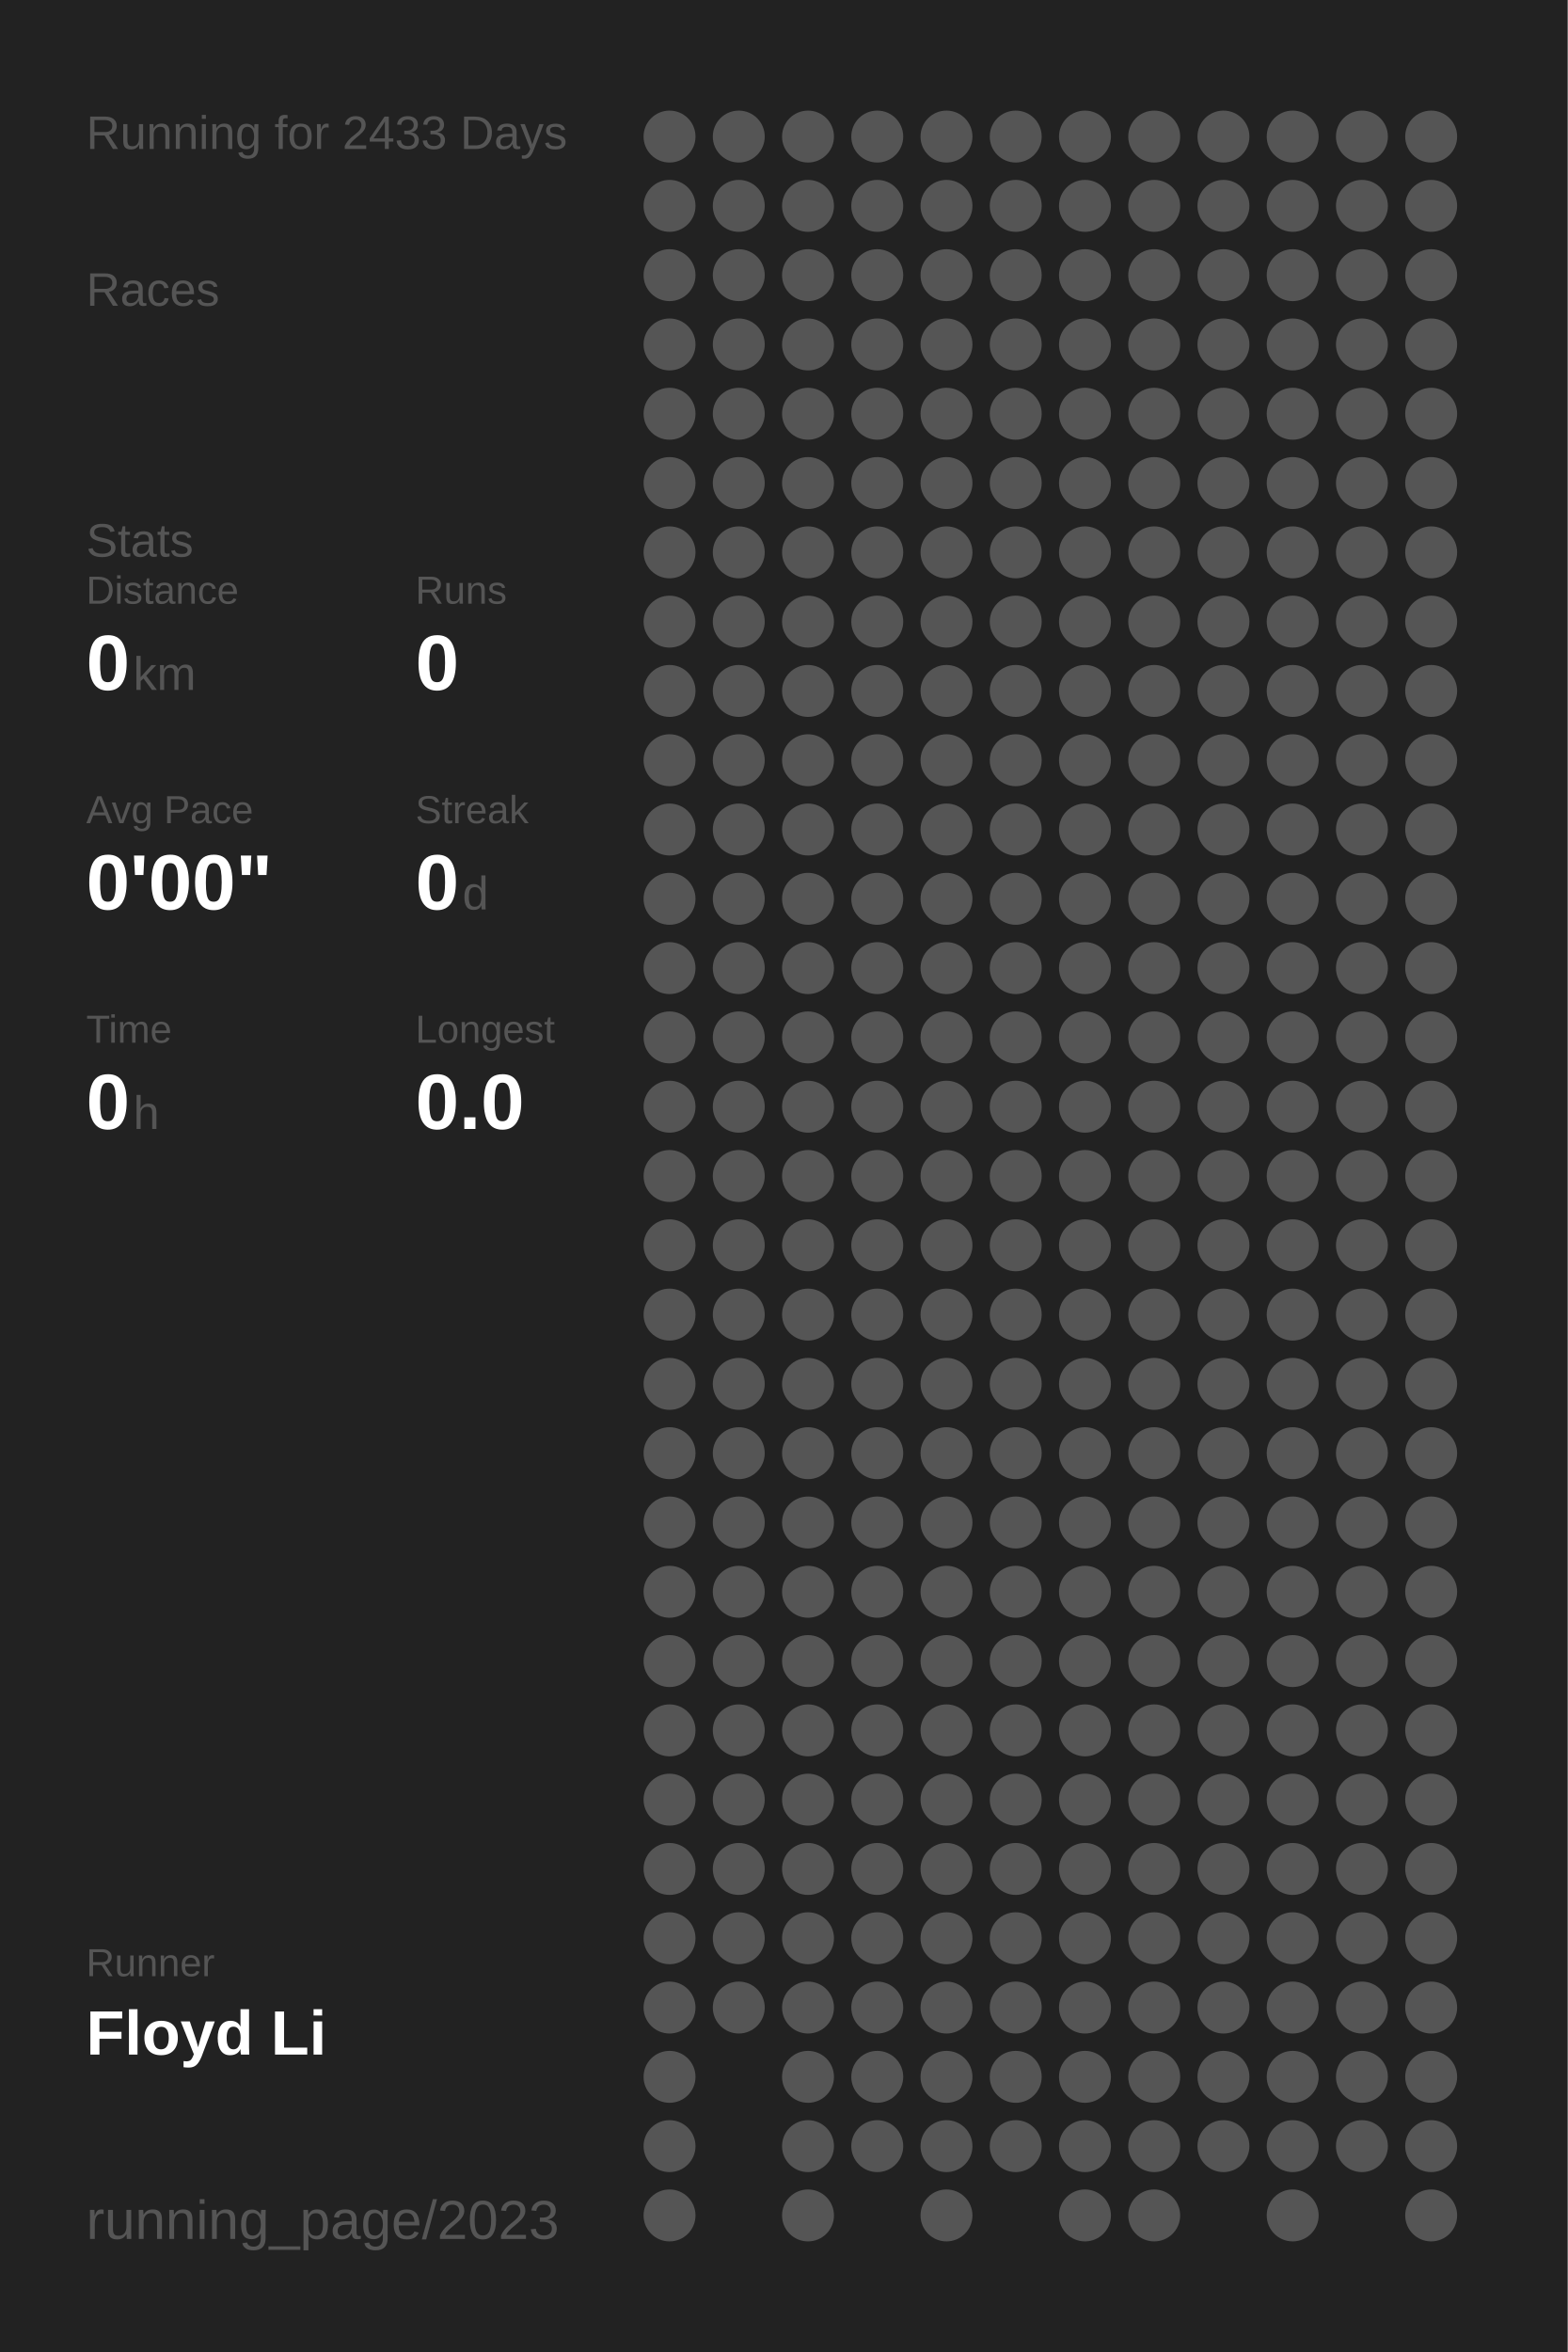
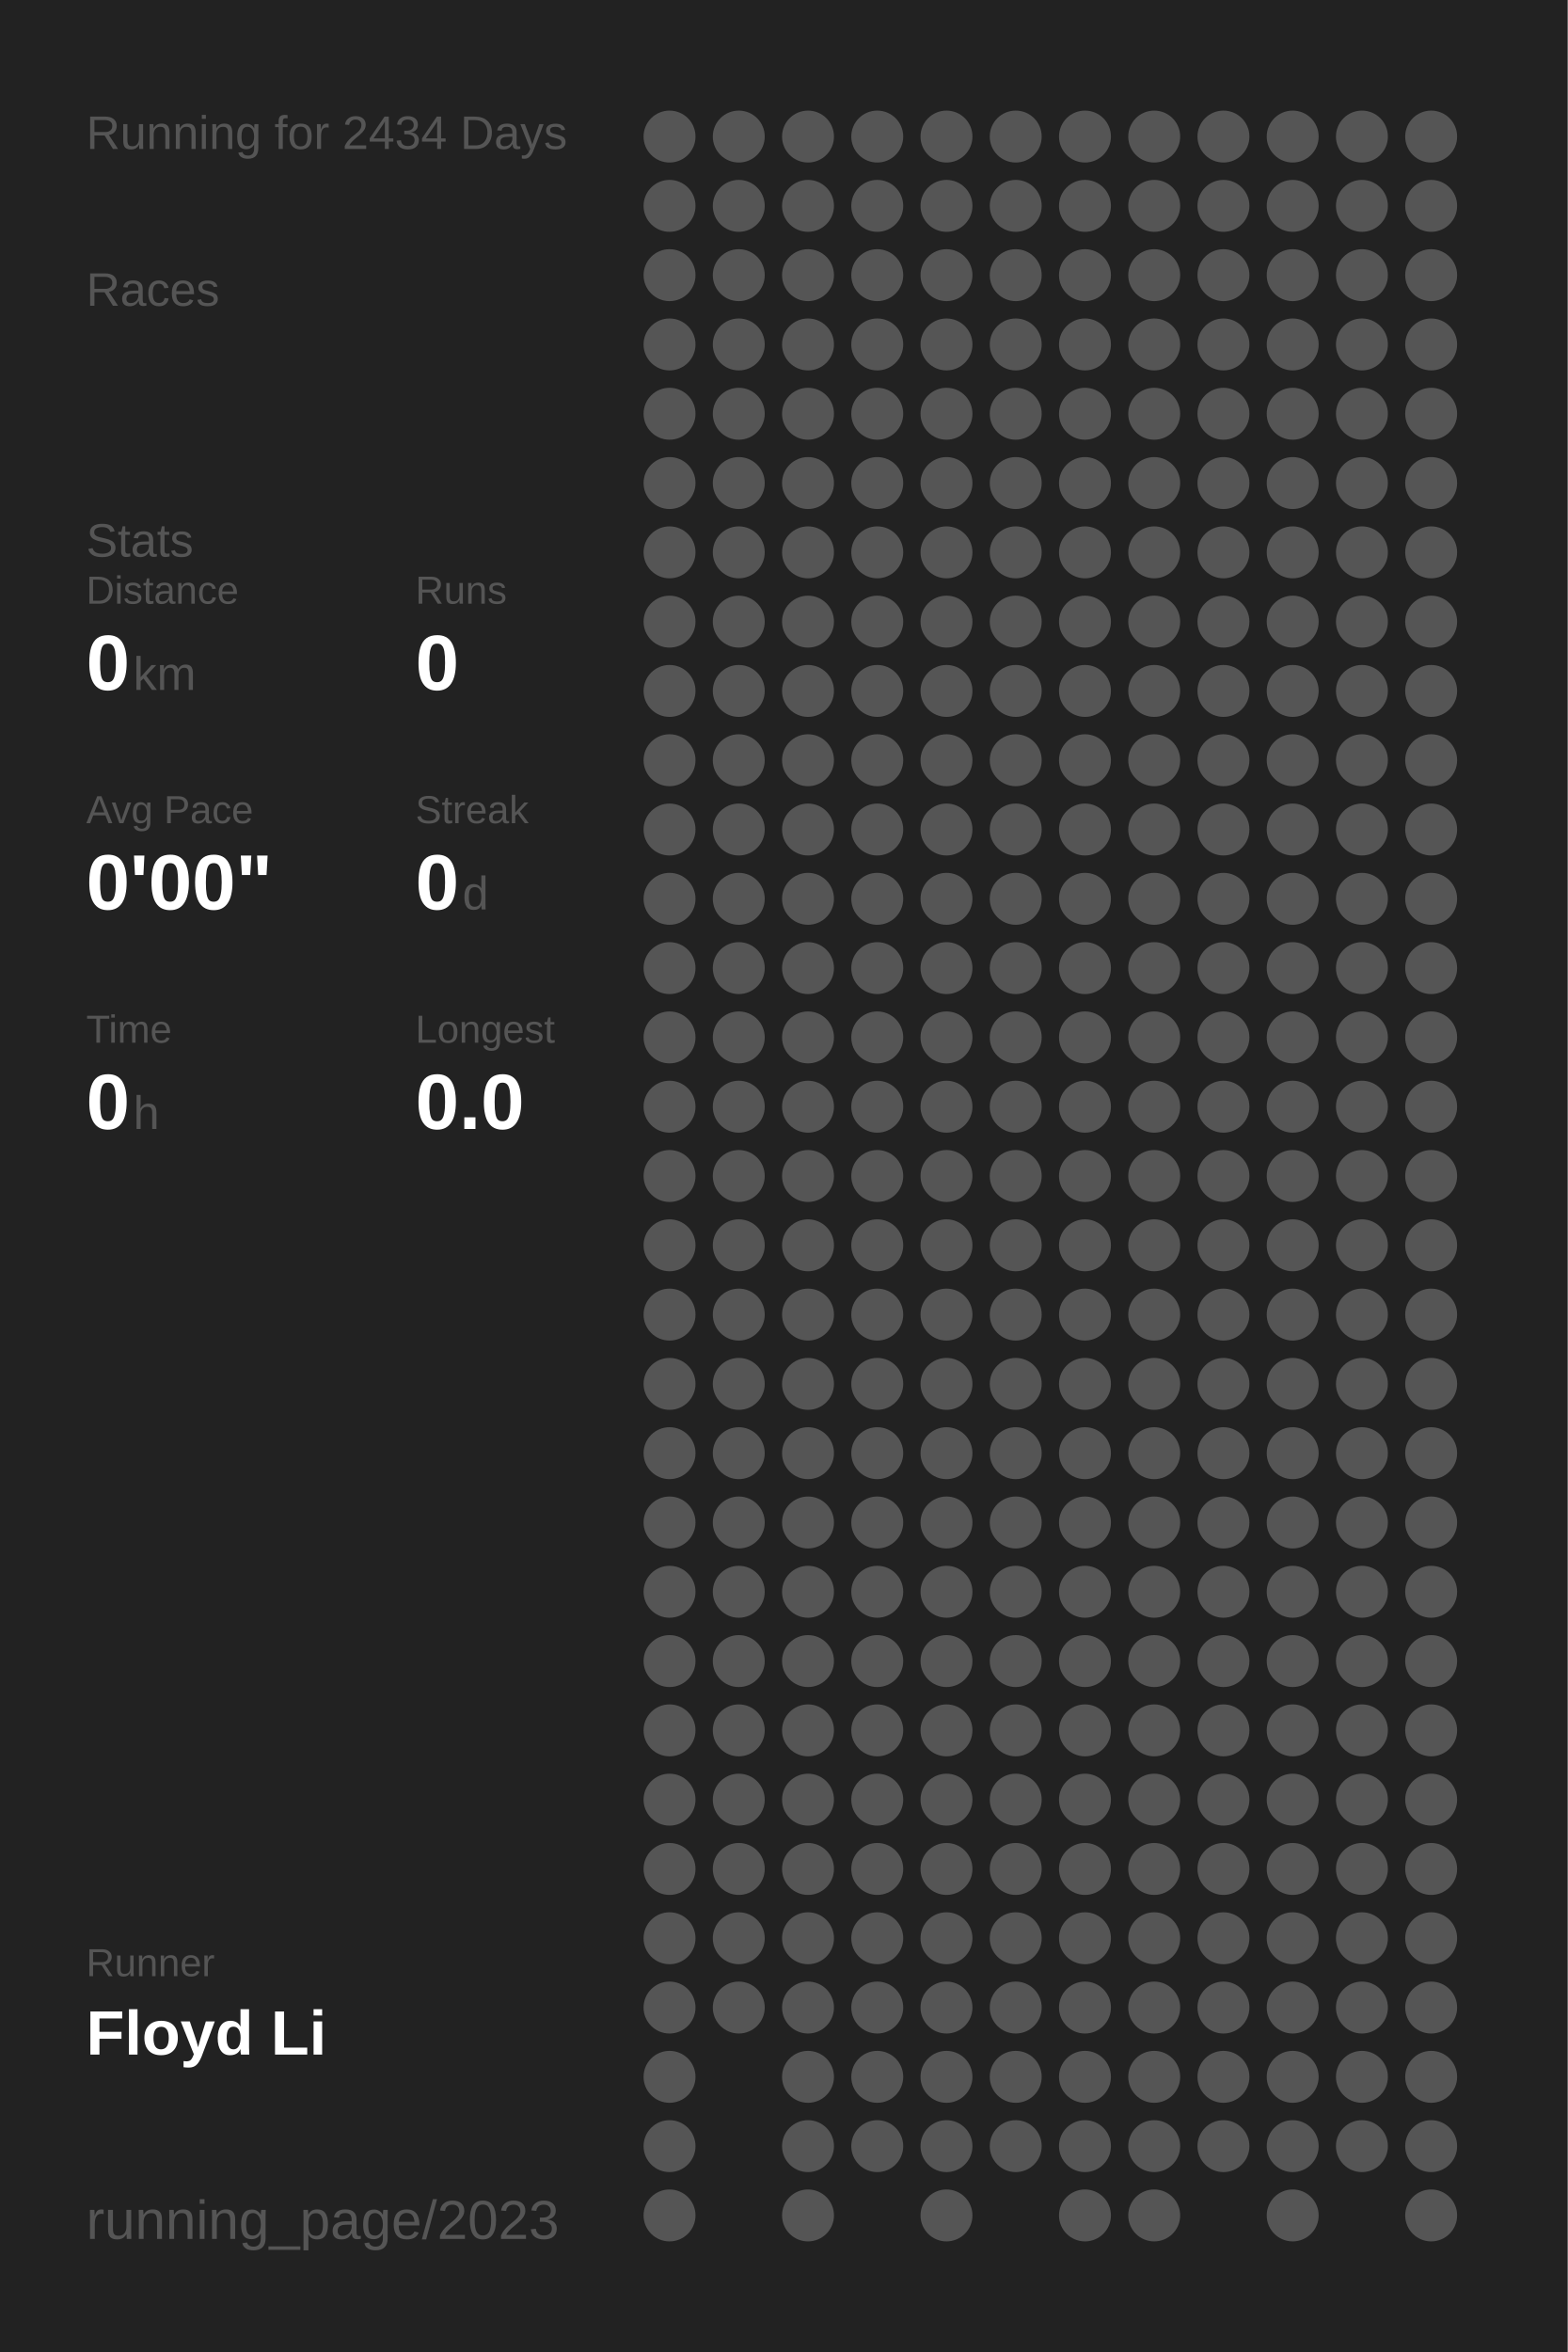
<svg xmlns="http://www.w3.org/2000/svg" baseProfile="full" height="300mm" version="1.1" viewBox="0,0,200,300" width="200mm">
  <defs />
  <rect fill="#222222" height="300" width="200" x="0" y="0" />
-   <text fill="#555555" style="font-size:6px; font-family:Arial;" x="11" y="19">Running for 2433 Days</text>
+   <text fill="#555555" style="font-size:6px; font-family:Arial;" x="11" y="19">Running for 2434 Days</text>
  <text fill="#555555" style="font-size:6px; font-family:Arial;" x="11" y="39">Races</text>
  <text fill="#555555" style="font-size:6px; font-family:Arial;" x="11" y="71">Stats</text>
  <text fill="#555555" style="font-size:5px; font-family:Arial;" x="11" y="77">Distance</text>
  <text fill="#FFFFFF" style="font-size:10px; font-family:Arial; font-weight:bold;" x="11" y="88">0</text>
  <text fill="#555555" style="font-size:6px; font-family:Arial;" x="17" y="88">km</text>
  <text fill="#555555" style="font-size:5px; font-family:Arial;" x="53" y="77">Runs</text>
  <text fill="#FFFFFF" style="font-size:10px; font-family:Arial; font-weight:bold;" x="53" y="88">0</text>
  <text fill="#555555" style="font-size:5px; font-family:Arial;" x="11" y="105">Avg Pace</text>
  <text fill="#FFFFFF" style="font-size:10px; font-family:Arial; font-weight:bold;" x="11" y="116">0'00"</text>
  <text fill="#555555" style="font-size:5px; font-family:Arial;" x="53" y="105">Streak</text>
  <text fill="#FFFFFF" style="font-size:10px; font-family:Arial; font-weight:bold;" x="53" y="116">0</text>
  <text fill="#555555" style="font-size:6px; font-family:Arial;" x="59" y="116">d</text>
  <text fill="#555555" style="font-size:5px; font-family:Arial;" x="11" y="133">Time</text>
  <text fill="#FFFFFF" style="font-size:10px; font-family:Arial; font-weight:bold;" x="11" y="144">0</text>
  <text fill="#555555" style="font-size:6px; font-family:Arial;" x="17" y="144">h</text>
  <text fill="#555555" style="font-size:5px; font-family:Arial;" x="53" y="133">Longest</text>
  <text fill="#FFFFFF" style="font-size:10px; font-family:Arial; font-weight:bold;" x="53" y="144">0.0</text>
  <text fill="#555555" style="font-size:5px; font-family:Arial;" x="11" y="252.065">Runner</text>
  <text fill="#FFFFFF" style="font-size:8px; font-family:Arial; font-weight:bold;" x="11" y="262.065">Floyd Li</text>
  <text fill="#555555" style="font-size:7px; font-family:Arial;" x="11" y="285.581">running_page/2023</text>
  <circle cx="85.417" cy="17.419" fill="#555555" r="3.312" />
  <circle cx="85.417" cy="26.258" fill="#555555" r="3.312" />
  <circle cx="85.417" cy="35.097" fill="#555555" r="3.312" />
  <circle cx="85.417" cy="43.935" fill="#555555" r="3.312" />
  <circle cx="85.417" cy="52.774" fill="#555555" r="3.312" />
  <circle cx="85.417" cy="61.613" fill="#555555" r="3.312" />
  <circle cx="85.417" cy="70.452" fill="#555555" r="3.312" />
  <circle cx="85.417" cy="79.29" fill="#555555" r="3.312" />
  <circle cx="85.417" cy="88.129" fill="#555555" r="3.312" />
  <circle cx="85.417" cy="96.968" fill="#555555" r="3.312" />
  <circle cx="85.417" cy="105.806" fill="#555555" r="3.312" />
  <circle cx="85.417" cy="114.645" fill="#555555" r="3.312" />
  <circle cx="85.417" cy="123.484" fill="#555555" r="3.312" />
  <circle cx="85.417" cy="132.323" fill="#555555" r="3.312" />
  <circle cx="85.417" cy="141.161" fill="#555555" r="3.312" />
  <circle cx="85.417" cy="150" fill="#555555" r="3.312" />
  <circle cx="85.417" cy="158.839" fill="#555555" r="3.312" />
  <circle cx="85.417" cy="167.677" fill="#555555" r="3.312" />
  <circle cx="85.417" cy="176.516" fill="#555555" r="3.312" />
  <circle cx="85.417" cy="185.355" fill="#555555" r="3.312" />
  <circle cx="85.417" cy="194.194" fill="#555555" r="3.312" />
  <circle cx="85.417" cy="203.032" fill="#555555" r="3.312" />
  <circle cx="85.417" cy="211.871" fill="#555555" r="3.312" />
  <circle cx="85.417" cy="220.71" fill="#555555" r="3.312" />
  <circle cx="85.417" cy="229.548" fill="#555555" r="3.312" />
  <circle cx="85.417" cy="238.387" fill="#555555" r="3.312" />
  <circle cx="85.417" cy="247.226" fill="#555555" r="3.312" />
  <circle cx="85.417" cy="256.065" fill="#555555" r="3.312" />
  <circle cx="85.417" cy="264.903" fill="#555555" r="3.312" />
  <circle cx="85.417" cy="273.742" fill="#555555" r="3.312" />
  <circle cx="85.417" cy="282.581" fill="#555555" r="3.312" />
  <circle cx="94.25" cy="17.419" fill="#555555" r="3.312" />
  <circle cx="94.25" cy="26.258" fill="#555555" r="3.312" />
  <circle cx="94.25" cy="35.097" fill="#555555" r="3.312" />
  <circle cx="94.25" cy="43.935" fill="#555555" r="3.312" />
  <circle cx="94.25" cy="52.774" fill="#555555" r="3.312" />
  <circle cx="94.25" cy="61.613" fill="#555555" r="3.312" />
  <circle cx="94.25" cy="70.452" fill="#555555" r="3.312" />
  <circle cx="94.25" cy="79.29" fill="#555555" r="3.312" />
  <circle cx="94.25" cy="88.129" fill="#555555" r="3.312" />
  <circle cx="94.25" cy="96.968" fill="#555555" r="3.312" />
  <circle cx="94.25" cy="105.806" fill="#555555" r="3.312" />
  <circle cx="94.25" cy="114.645" fill="#555555" r="3.312" />
  <circle cx="94.25" cy="123.484" fill="#555555" r="3.312" />
  <circle cx="94.25" cy="132.323" fill="#555555" r="3.312" />
  <circle cx="94.25" cy="141.161" fill="#555555" r="3.312" />
  <circle cx="94.25" cy="150" fill="#555555" r="3.312" />
  <circle cx="94.25" cy="158.839" fill="#555555" r="3.312" />
  <circle cx="94.25" cy="167.677" fill="#555555" r="3.312" />
  <circle cx="94.25" cy="176.516" fill="#555555" r="3.312" />
  <circle cx="94.25" cy="185.355" fill="#555555" r="3.312" />
  <circle cx="94.25" cy="194.194" fill="#555555" r="3.312" />
  <circle cx="94.25" cy="203.032" fill="#555555" r="3.312" />
  <circle cx="94.25" cy="211.871" fill="#555555" r="3.312" />
  <circle cx="94.25" cy="220.71" fill="#555555" r="3.312" />
  <circle cx="94.25" cy="229.548" fill="#555555" r="3.312" />
  <circle cx="94.25" cy="238.387" fill="#555555" r="3.312" />
  <circle cx="94.25" cy="247.226" fill="#555555" r="3.312" />
  <circle cx="94.25" cy="256.065" fill="#555555" r="3.312" />
  <circle cx="103.083" cy="17.419" fill="#555555" r="3.312" />
  <circle cx="103.083" cy="26.258" fill="#555555" r="3.312" />
  <circle cx="103.083" cy="35.097" fill="#555555" r="3.312" />
  <circle cx="103.083" cy="43.935" fill="#555555" r="3.312" />
  <circle cx="103.083" cy="52.774" fill="#555555" r="3.312" />
  <circle cx="103.083" cy="61.613" fill="#555555" r="3.312" />
  <circle cx="103.083" cy="70.452" fill="#555555" r="3.312" />
  <circle cx="103.083" cy="79.29" fill="#555555" r="3.312" />
  <circle cx="103.083" cy="88.129" fill="#555555" r="3.312" />
  <circle cx="103.083" cy="96.968" fill="#555555" r="3.312" />
  <circle cx="103.083" cy="105.806" fill="#555555" r="3.312" />
  <circle cx="103.083" cy="114.645" fill="#555555" r="3.312" />
  <circle cx="103.083" cy="123.484" fill="#555555" r="3.312" />
  <circle cx="103.083" cy="132.323" fill="#555555" r="3.312" />
  <circle cx="103.083" cy="141.161" fill="#555555" r="3.312" />
  <circle cx="103.083" cy="150" fill="#555555" r="3.312" />
  <circle cx="103.083" cy="158.839" fill="#555555" r="3.312" />
  <circle cx="103.083" cy="167.677" fill="#555555" r="3.312" />
  <circle cx="103.083" cy="176.516" fill="#555555" r="3.312" />
  <circle cx="103.083" cy="185.355" fill="#555555" r="3.312" />
  <circle cx="103.083" cy="194.194" fill="#555555" r="3.312" />
  <circle cx="103.083" cy="203.032" fill="#555555" r="3.312" />
  <circle cx="103.083" cy="211.871" fill="#555555" r="3.312" />
  <circle cx="103.083" cy="220.71" fill="#555555" r="3.312" />
  <circle cx="103.083" cy="229.548" fill="#555555" r="3.312" />
  <circle cx="103.083" cy="238.387" fill="#555555" r="3.312" />
  <circle cx="103.083" cy="247.226" fill="#555555" r="3.312" />
  <circle cx="103.083" cy="256.065" fill="#555555" r="3.312" />
  <circle cx="103.083" cy="264.903" fill="#555555" r="3.312" />
  <circle cx="103.083" cy="273.742" fill="#555555" r="3.312" />
  <circle cx="103.083" cy="282.581" fill="#555555" r="3.312" />
  <circle cx="111.917" cy="17.419" fill="#555555" r="3.312" />
  <circle cx="111.917" cy="26.258" fill="#555555" r="3.312" />
  <circle cx="111.917" cy="35.097" fill="#555555" r="3.312" />
  <circle cx="111.917" cy="43.935" fill="#555555" r="3.312" />
  <circle cx="111.917" cy="52.774" fill="#555555" r="3.312" />
  <circle cx="111.917" cy="61.613" fill="#555555" r="3.312" />
  <circle cx="111.917" cy="70.452" fill="#555555" r="3.312" />
  <circle cx="111.917" cy="79.29" fill="#555555" r="3.312" />
  <circle cx="111.917" cy="88.129" fill="#555555" r="3.312" />
  <circle cx="111.917" cy="96.968" fill="#555555" r="3.312" />
  <circle cx="111.917" cy="105.806" fill="#555555" r="3.312" />
  <circle cx="111.917" cy="114.645" fill="#555555" r="3.312" />
  <circle cx="111.917" cy="123.484" fill="#555555" r="3.312" />
  <circle cx="111.917" cy="132.323" fill="#555555" r="3.312" />
  <circle cx="111.917" cy="141.161" fill="#555555" r="3.312" />
  <circle cx="111.917" cy="150" fill="#555555" r="3.312" />
  <circle cx="111.917" cy="158.839" fill="#555555" r="3.312" />
  <circle cx="111.917" cy="167.677" fill="#555555" r="3.312" />
  <circle cx="111.917" cy="176.516" fill="#555555" r="3.312" />
  <circle cx="111.917" cy="185.355" fill="#555555" r="3.312" />
  <circle cx="111.917" cy="194.194" fill="#555555" r="3.312" />
  <circle cx="111.917" cy="203.032" fill="#555555" r="3.312" />
  <circle cx="111.917" cy="211.871" fill="#555555" r="3.312" />
  <circle cx="111.917" cy="220.71" fill="#555555" r="3.312" />
  <circle cx="111.917" cy="229.548" fill="#555555" r="3.312" />
  <circle cx="111.917" cy="238.387" fill="#555555" r="3.312" />
  <circle cx="111.917" cy="247.226" fill="#555555" r="3.312" />
  <circle cx="111.917" cy="256.065" fill="#555555" r="3.312" />
  <circle cx="111.917" cy="264.903" fill="#555555" r="3.312" />
  <circle cx="111.917" cy="273.742" fill="#555555" r="3.312" />
  <circle cx="120.75" cy="17.419" fill="#555555" r="3.312" />
  <circle cx="120.75" cy="26.258" fill="#555555" r="3.312" />
  <circle cx="120.75" cy="35.097" fill="#555555" r="3.312" />
  <circle cx="120.75" cy="43.935" fill="#555555" r="3.312" />
  <circle cx="120.75" cy="52.774" fill="#555555" r="3.312" />
  <circle cx="120.75" cy="61.613" fill="#555555" r="3.312" />
  <circle cx="120.75" cy="70.452" fill="#555555" r="3.312" />
  <circle cx="120.75" cy="79.29" fill="#555555" r="3.312" />
  <circle cx="120.75" cy="88.129" fill="#555555" r="3.312" />
  <circle cx="120.75" cy="96.968" fill="#555555" r="3.312" />
  <circle cx="120.75" cy="105.806" fill="#555555" r="3.312" />
  <circle cx="120.75" cy="114.645" fill="#555555" r="3.312" />
  <circle cx="120.75" cy="123.484" fill="#555555" r="3.312" />
  <circle cx="120.75" cy="132.323" fill="#555555" r="3.312" />
  <circle cx="120.75" cy="141.161" fill="#555555" r="3.312" />
  <circle cx="120.75" cy="150" fill="#555555" r="3.312" />
  <circle cx="120.75" cy="158.839" fill="#555555" r="3.312" />
  <circle cx="120.75" cy="167.677" fill="#555555" r="3.312" />
  <circle cx="120.75" cy="176.516" fill="#555555" r="3.312" />
  <circle cx="120.75" cy="185.355" fill="#555555" r="3.312" />
  <circle cx="120.75" cy="194.194" fill="#555555" r="3.312" />
  <circle cx="120.75" cy="203.032" fill="#555555" r="3.312" />
  <circle cx="120.75" cy="211.871" fill="#555555" r="3.312" />
  <circle cx="120.75" cy="220.71" fill="#555555" r="3.312" />
  <circle cx="120.75" cy="229.548" fill="#555555" r="3.312" />
  <circle cx="120.75" cy="238.387" fill="#555555" r="3.312" />
  <circle cx="120.75" cy="247.226" fill="#555555" r="3.312" />
  <circle cx="120.75" cy="256.065" fill="#555555" r="3.312" />
  <circle cx="120.75" cy="264.903" fill="#555555" r="3.312" />
  <circle cx="120.75" cy="273.742" fill="#555555" r="3.312" />
  <circle cx="120.75" cy="282.581" fill="#555555" r="3.312" />
  <circle cx="129.583" cy="17.419" fill="#555555" r="3.312" />
  <circle cx="129.583" cy="26.258" fill="#555555" r="3.312" />
  <circle cx="129.583" cy="35.097" fill="#555555" r="3.312" />
  <circle cx="129.583" cy="43.935" fill="#555555" r="3.312" />
  <circle cx="129.583" cy="52.774" fill="#555555" r="3.312" />
  <circle cx="129.583" cy="61.613" fill="#555555" r="3.312" />
  <circle cx="129.583" cy="70.452" fill="#555555" r="3.312" />
  <circle cx="129.583" cy="79.29" fill="#555555" r="3.312" />
  <circle cx="129.583" cy="88.129" fill="#555555" r="3.312" />
  <circle cx="129.583" cy="96.968" fill="#555555" r="3.312" />
  <circle cx="129.583" cy="105.806" fill="#555555" r="3.312" />
  <circle cx="129.583" cy="114.645" fill="#555555" r="3.312" />
  <circle cx="129.583" cy="123.484" fill="#555555" r="3.312" />
  <circle cx="129.583" cy="132.323" fill="#555555" r="3.312" />
  <circle cx="129.583" cy="141.161" fill="#555555" r="3.312" />
  <circle cx="129.583" cy="150" fill="#555555" r="3.312" />
  <circle cx="129.583" cy="158.839" fill="#555555" r="3.312" />
  <circle cx="129.583" cy="167.677" fill="#555555" r="3.312" />
  <circle cx="129.583" cy="176.516" fill="#555555" r="3.312" />
  <circle cx="129.583" cy="185.355" fill="#555555" r="3.312" />
  <circle cx="129.583" cy="194.194" fill="#555555" r="3.312" />
  <circle cx="129.583" cy="203.032" fill="#555555" r="3.312" />
  <circle cx="129.583" cy="211.871" fill="#555555" r="3.312" />
  <circle cx="129.583" cy="220.71" fill="#555555" r="3.312" />
  <circle cx="129.583" cy="229.548" fill="#555555" r="3.312" />
  <circle cx="129.583" cy="238.387" fill="#555555" r="3.312" />
  <circle cx="129.583" cy="247.226" fill="#555555" r="3.312" />
  <circle cx="129.583" cy="256.065" fill="#555555" r="3.312" />
  <circle cx="129.583" cy="264.903" fill="#555555" r="3.312" />
  <circle cx="129.583" cy="273.742" fill="#555555" r="3.312" />
  <circle cx="138.417" cy="17.419" fill="#555555" r="3.312" />
  <circle cx="138.417" cy="26.258" fill="#555555" r="3.312" />
  <circle cx="138.417" cy="35.097" fill="#555555" r="3.312" />
  <circle cx="138.417" cy="43.935" fill="#555555" r="3.312" />
  <circle cx="138.417" cy="52.774" fill="#555555" r="3.312" />
  <circle cx="138.417" cy="61.613" fill="#555555" r="3.312" />
  <circle cx="138.417" cy="70.452" fill="#555555" r="3.312" />
  <circle cx="138.417" cy="79.29" fill="#555555" r="3.312" />
  <circle cx="138.417" cy="88.129" fill="#555555" r="3.312" />
  <circle cx="138.417" cy="96.968" fill="#555555" r="3.312" />
  <circle cx="138.417" cy="105.806" fill="#555555" r="3.312" />
  <circle cx="138.417" cy="114.645" fill="#555555" r="3.312" />
  <circle cx="138.417" cy="123.484" fill="#555555" r="3.312" />
  <circle cx="138.417" cy="132.323" fill="#555555" r="3.312" />
  <circle cx="138.417" cy="141.161" fill="#555555" r="3.312" />
  <circle cx="138.417" cy="150" fill="#555555" r="3.312" />
  <circle cx="138.417" cy="158.839" fill="#555555" r="3.312" />
  <circle cx="138.417" cy="167.677" fill="#555555" r="3.312" />
  <circle cx="138.417" cy="176.516" fill="#555555" r="3.312" />
  <circle cx="138.417" cy="185.355" fill="#555555" r="3.312" />
  <circle cx="138.417" cy="194.194" fill="#555555" r="3.312" />
  <circle cx="138.417" cy="203.032" fill="#555555" r="3.312" />
  <circle cx="138.417" cy="211.871" fill="#555555" r="3.312" />
  <circle cx="138.417" cy="220.71" fill="#555555" r="3.312" />
  <circle cx="138.417" cy="229.548" fill="#555555" r="3.312" />
  <circle cx="138.417" cy="238.387" fill="#555555" r="3.312" />
  <circle cx="138.417" cy="247.226" fill="#555555" r="3.312" />
  <circle cx="138.417" cy="256.065" fill="#555555" r="3.312" />
  <circle cx="138.417" cy="264.903" fill="#555555" r="3.312" />
  <circle cx="138.417" cy="273.742" fill="#555555" r="3.312" />
  <circle cx="138.417" cy="282.581" fill="#555555" r="3.312" />
  <circle cx="147.25" cy="17.419" fill="#555555" r="3.312" />
  <circle cx="147.25" cy="26.258" fill="#555555" r="3.312" />
  <circle cx="147.25" cy="35.097" fill="#555555" r="3.312" />
  <circle cx="147.25" cy="43.935" fill="#555555" r="3.312" />
  <circle cx="147.25" cy="52.774" fill="#555555" r="3.312" />
  <circle cx="147.25" cy="61.613" fill="#555555" r="3.312" />
  <circle cx="147.25" cy="70.452" fill="#555555" r="3.312" />
  <circle cx="147.25" cy="79.29" fill="#555555" r="3.312" />
  <circle cx="147.25" cy="88.129" fill="#555555" r="3.312" />
  <circle cx="147.25" cy="96.968" fill="#555555" r="3.312" />
  <circle cx="147.25" cy="105.806" fill="#555555" r="3.312" />
  <circle cx="147.25" cy="114.645" fill="#555555" r="3.312" />
  <circle cx="147.25" cy="123.484" fill="#555555" r="3.312" />
  <circle cx="147.25" cy="132.323" fill="#555555" r="3.312" />
  <circle cx="147.25" cy="141.161" fill="#555555" r="3.312" />
  <circle cx="147.25" cy="150" fill="#555555" r="3.312" />
  <circle cx="147.25" cy="158.839" fill="#555555" r="3.312" />
  <circle cx="147.25" cy="167.677" fill="#555555" r="3.312" />
  <circle cx="147.25" cy="176.516" fill="#555555" r="3.312" />
  <circle cx="147.25" cy="185.355" fill="#555555" r="3.312" />
  <circle cx="147.25" cy="194.194" fill="#555555" r="3.312" />
  <circle cx="147.25" cy="203.032" fill="#555555" r="3.312" />
  <circle cx="147.25" cy="211.871" fill="#555555" r="3.312" />
  <circle cx="147.25" cy="220.71" fill="#555555" r="3.312" />
  <circle cx="147.25" cy="229.548" fill="#555555" r="3.312" />
  <circle cx="147.25" cy="238.387" fill="#555555" r="3.312" />
  <circle cx="147.25" cy="247.226" fill="#555555" r="3.312" />
  <circle cx="147.25" cy="256.065" fill="#555555" r="3.312" />
  <circle cx="147.25" cy="264.903" fill="#555555" r="3.312" />
  <circle cx="147.25" cy="273.742" fill="#555555" r="3.312" />
  <circle cx="147.25" cy="282.581" fill="#555555" r="3.312" />
  <circle cx="156.083" cy="17.419" fill="#555555" r="3.312" />
  <circle cx="156.083" cy="26.258" fill="#555555" r="3.312" />
  <circle cx="156.083" cy="35.097" fill="#555555" r="3.312" />
  <circle cx="156.083" cy="43.935" fill="#555555" r="3.312" />
  <circle cx="156.083" cy="52.774" fill="#555555" r="3.312" />
  <circle cx="156.083" cy="61.613" fill="#555555" r="3.312" />
  <circle cx="156.083" cy="70.452" fill="#555555" r="3.312" />
  <circle cx="156.083" cy="79.29" fill="#555555" r="3.312" />
  <circle cx="156.083" cy="88.129" fill="#555555" r="3.312" />
  <circle cx="156.083" cy="96.968" fill="#555555" r="3.312" />
  <circle cx="156.083" cy="105.806" fill="#555555" r="3.312" />
  <circle cx="156.083" cy="114.645" fill="#555555" r="3.312" />
  <circle cx="156.083" cy="123.484" fill="#555555" r="3.312" />
  <circle cx="156.083" cy="132.323" fill="#555555" r="3.312" />
  <circle cx="156.083" cy="141.161" fill="#555555" r="3.312" />
  <circle cx="156.083" cy="150" fill="#555555" r="3.312" />
  <circle cx="156.083" cy="158.839" fill="#555555" r="3.312" />
  <circle cx="156.083" cy="167.677" fill="#555555" r="3.312" />
  <circle cx="156.083" cy="176.516" fill="#555555" r="3.312" />
  <circle cx="156.083" cy="185.355" fill="#555555" r="3.312" />
  <circle cx="156.083" cy="194.194" fill="#555555" r="3.312" />
  <circle cx="156.083" cy="203.032" fill="#555555" r="3.312" />
  <circle cx="156.083" cy="211.871" fill="#555555" r="3.312" />
  <circle cx="156.083" cy="220.71" fill="#555555" r="3.312" />
  <circle cx="156.083" cy="229.548" fill="#555555" r="3.312" />
  <circle cx="156.083" cy="238.387" fill="#555555" r="3.312" />
  <circle cx="156.083" cy="247.226" fill="#555555" r="3.312" />
  <circle cx="156.083" cy="256.065" fill="#555555" r="3.312" />
  <circle cx="156.083" cy="264.903" fill="#555555" r="3.312" />
  <circle cx="156.083" cy="273.742" fill="#555555" r="3.312" />
  <circle cx="164.917" cy="17.419" fill="#555555" r="3.312" />
  <circle cx="164.917" cy="26.258" fill="#555555" r="3.312" />
  <circle cx="164.917" cy="35.097" fill="#555555" r="3.312" />
  <circle cx="164.917" cy="43.935" fill="#555555" r="3.312" />
  <circle cx="164.917" cy="52.774" fill="#555555" r="3.312" />
  <circle cx="164.917" cy="61.613" fill="#555555" r="3.312" />
  <circle cx="164.917" cy="70.452" fill="#555555" r="3.312" />
  <circle cx="164.917" cy="79.29" fill="#555555" r="3.312" />
  <circle cx="164.917" cy="88.129" fill="#555555" r="3.312" />
  <circle cx="164.917" cy="96.968" fill="#555555" r="3.312" />
  <circle cx="164.917" cy="105.806" fill="#555555" r="3.312" />
  <circle cx="164.917" cy="114.645" fill="#555555" r="3.312" />
  <circle cx="164.917" cy="123.484" fill="#555555" r="3.312" />
  <circle cx="164.917" cy="132.323" fill="#555555" r="3.312" />
  <circle cx="164.917" cy="141.161" fill="#555555" r="3.312" />
  <circle cx="164.917" cy="150" fill="#555555" r="3.312" />
  <circle cx="164.917" cy="158.839" fill="#555555" r="3.312" />
  <circle cx="164.917" cy="167.677" fill="#555555" r="3.312" />
  <circle cx="164.917" cy="176.516" fill="#555555" r="3.312" />
  <circle cx="164.917" cy="185.355" fill="#555555" r="3.312" />
  <circle cx="164.917" cy="194.194" fill="#555555" r="3.312" />
  <circle cx="164.917" cy="203.032" fill="#555555" r="3.312" />
  <circle cx="164.917" cy="211.871" fill="#555555" r="3.312" />
  <circle cx="164.917" cy="220.71" fill="#555555" r="3.312" />
  <circle cx="164.917" cy="229.548" fill="#555555" r="3.312" />
  <circle cx="164.917" cy="238.387" fill="#555555" r="3.312" />
  <circle cx="164.917" cy="247.226" fill="#555555" r="3.312" />
  <circle cx="164.917" cy="256.065" fill="#555555" r="3.312" />
  <circle cx="164.917" cy="264.903" fill="#555555" r="3.312" />
  <circle cx="164.917" cy="273.742" fill="#555555" r="3.312" />
  <circle cx="164.917" cy="282.581" fill="#555555" r="3.312" />
  <circle cx="173.75" cy="17.419" fill="#555555" r="3.312" />
  <circle cx="173.75" cy="26.258" fill="#555555" r="3.312" />
  <circle cx="173.75" cy="35.097" fill="#555555" r="3.312" />
  <circle cx="173.75" cy="43.935" fill="#555555" r="3.312" />
  <circle cx="173.75" cy="52.774" fill="#555555" r="3.312" />
  <circle cx="173.75" cy="61.613" fill="#555555" r="3.312" />
  <circle cx="173.75" cy="70.452" fill="#555555" r="3.312" />
  <circle cx="173.75" cy="79.29" fill="#555555" r="3.312" />
  <circle cx="173.75" cy="88.129" fill="#555555" r="3.312" />
  <circle cx="173.75" cy="96.968" fill="#555555" r="3.312" />
  <circle cx="173.75" cy="105.806" fill="#555555" r="3.312" />
  <circle cx="173.75" cy="114.645" fill="#555555" r="3.312" />
  <circle cx="173.75" cy="123.484" fill="#555555" r="3.312" />
  <circle cx="173.75" cy="132.323" fill="#555555" r="3.312" />
  <circle cx="173.75" cy="141.161" fill="#555555" r="3.312" />
  <circle cx="173.75" cy="150" fill="#555555" r="3.312" />
  <circle cx="173.75" cy="158.839" fill="#555555" r="3.312" />
  <circle cx="173.75" cy="167.677" fill="#555555" r="3.312" />
  <circle cx="173.75" cy="176.516" fill="#555555" r="3.312" />
  <circle cx="173.75" cy="185.355" fill="#555555" r="3.312" />
  <circle cx="173.75" cy="194.194" fill="#555555" r="3.312" />
  <circle cx="173.75" cy="203.032" fill="#555555" r="3.312" />
  <circle cx="173.75" cy="211.871" fill="#555555" r="3.312" />
  <circle cx="173.75" cy="220.71" fill="#555555" r="3.312" />
  <circle cx="173.75" cy="229.548" fill="#555555" r="3.312" />
  <circle cx="173.75" cy="238.387" fill="#555555" r="3.312" />
  <circle cx="173.75" cy="247.226" fill="#555555" r="3.312" />
  <circle cx="173.75" cy="256.065" fill="#555555" r="3.312" />
  <circle cx="173.75" cy="264.903" fill="#555555" r="3.312" />
  <circle cx="173.75" cy="273.742" fill="#555555" r="3.312" />
  <circle cx="182.583" cy="17.419" fill="#555555" r="3.312" />
  <circle cx="182.583" cy="26.258" fill="#555555" r="3.312" />
  <circle cx="182.583" cy="35.097" fill="#555555" r="3.312" />
  <circle cx="182.583" cy="43.935" fill="#555555" r="3.312" />
  <circle cx="182.583" cy="52.774" fill="#555555" r="3.312" />
  <circle cx="182.583" cy="61.613" fill="#555555" r="3.312" />
  <circle cx="182.583" cy="70.452" fill="#555555" r="3.312" />
  <circle cx="182.583" cy="79.29" fill="#555555" r="3.312" />
  <circle cx="182.583" cy="88.129" fill="#555555" r="3.312" />
  <circle cx="182.583" cy="96.968" fill="#555555" r="3.312" />
  <circle cx="182.583" cy="105.806" fill="#555555" r="3.312" />
  <circle cx="182.583" cy="114.645" fill="#555555" r="3.312" />
  <circle cx="182.583" cy="123.484" fill="#555555" r="3.312" />
  <circle cx="182.583" cy="132.323" fill="#555555" r="3.312" />
  <circle cx="182.583" cy="141.161" fill="#555555" r="3.312" />
  <circle cx="182.583" cy="150" fill="#555555" r="3.312" />
  <circle cx="182.583" cy="158.839" fill="#555555" r="3.312" />
  <circle cx="182.583" cy="167.677" fill="#555555" r="3.312" />
  <circle cx="182.583" cy="176.516" fill="#555555" r="3.312" />
  <circle cx="182.583" cy="185.355" fill="#555555" r="3.312" />
  <circle cx="182.583" cy="194.194" fill="#555555" r="3.312" />
  <circle cx="182.583" cy="203.032" fill="#555555" r="3.312" />
  <circle cx="182.583" cy="211.871" fill="#555555" r="3.312" />
  <circle cx="182.583" cy="220.71" fill="#555555" r="3.312" />
  <circle cx="182.583" cy="229.548" fill="#555555" r="3.312" />
  <circle cx="182.583" cy="238.387" fill="#555555" r="3.312" />
  <circle cx="182.583" cy="247.226" fill="#555555" r="3.312" />
  <circle cx="182.583" cy="256.065" fill="#555555" r="3.312" />
  <circle cx="182.583" cy="264.903" fill="#555555" r="3.312" />
  <circle cx="182.583" cy="273.742" fill="#555555" r="3.312" />
  <circle cx="182.583" cy="282.581" fill="#555555" r="3.312" />
</svg>
